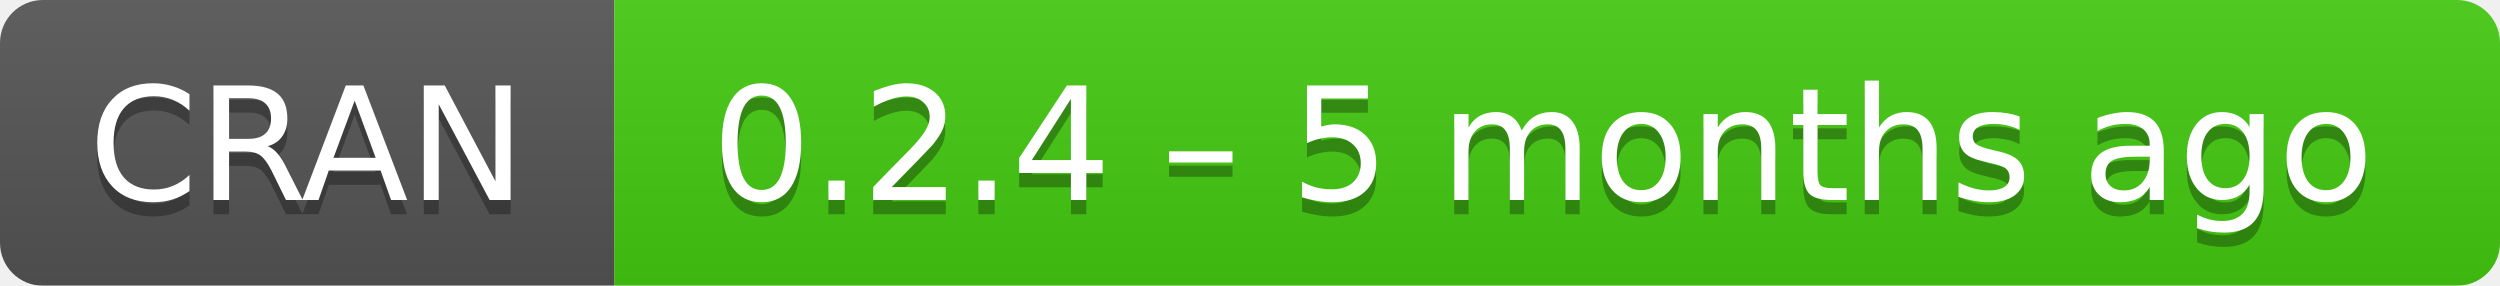
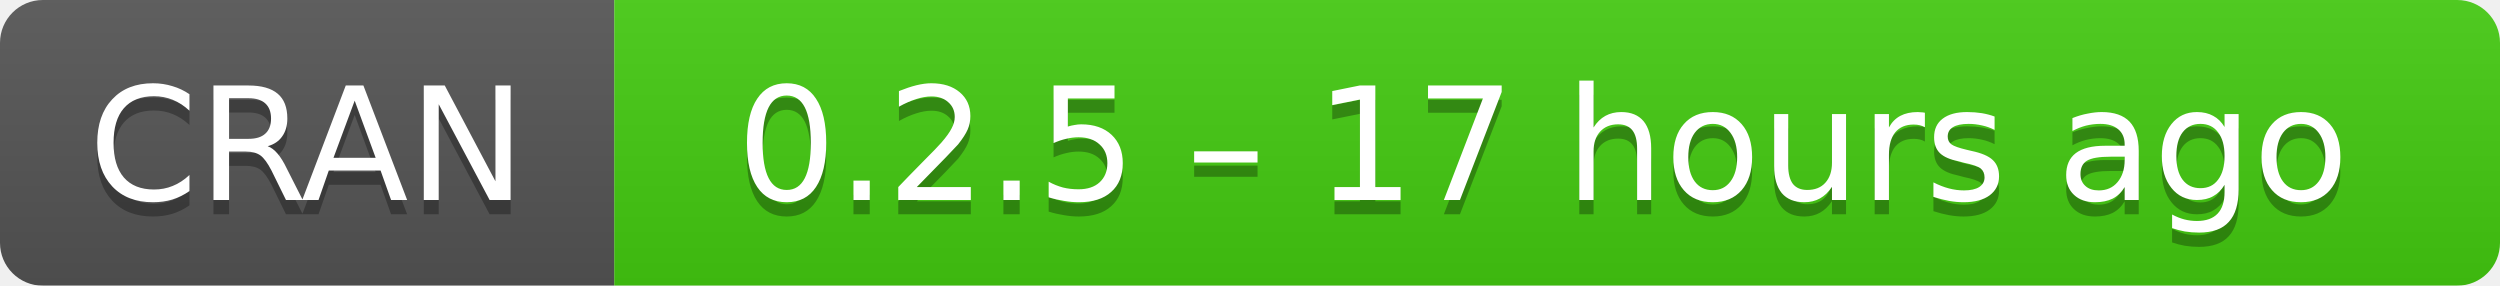
- <svg xmlns="http://www.w3.org/2000/svg" width="175" height="20" aria-label="CRAN 0.2.4 – 5 months ago">
+ <svg xmlns="http://www.w3.org/2000/svg" width="175" height="20" aria-label="CRAN 0.2.5 – 17 hours ago">
  <linearGradient id="b" x2="0" y2="100%">
    <stop offset="0" stop-color="#bbb" stop-opacity=".1" />
    <stop offset="1" stop-opacity=".1" />
  </linearGradient>
  <mask id="a">
    <rect width="175" height="20" rx="3" fill="#fff" />
  </mask>
  <g mask="url(#a)">
    <path fill="#555" d="M0 0h43v20H0z" />
    <path fill="#4c1" d="M43 0h153v20H43z" />
    <path fill="url(#b)" d="M0 0h175v20H0z" />
  </g>
  <g fill="#fff" text-anchor="middle" font-family="DejaVu Sans,Verdana,Geneva,sans-serif" font-size="11">
    <text x="21.5" y="15" fill="#010101" fill-opacity=".3">
      CRAN
    </text>
    <text x="21.5" y="14">
      CRAN
    </text>
    <text x="108" y="15" fill="#010101" fill-opacity=".3">
-       0.2.4 – 5 months ago
+       0.2.5 – 17 hours ago
    </text>
    <text x="108" y="14">
-       0.2.4 – 5 months ago
+       0.2.5 – 17 hours ago
    </text>
  </g>
</svg>
